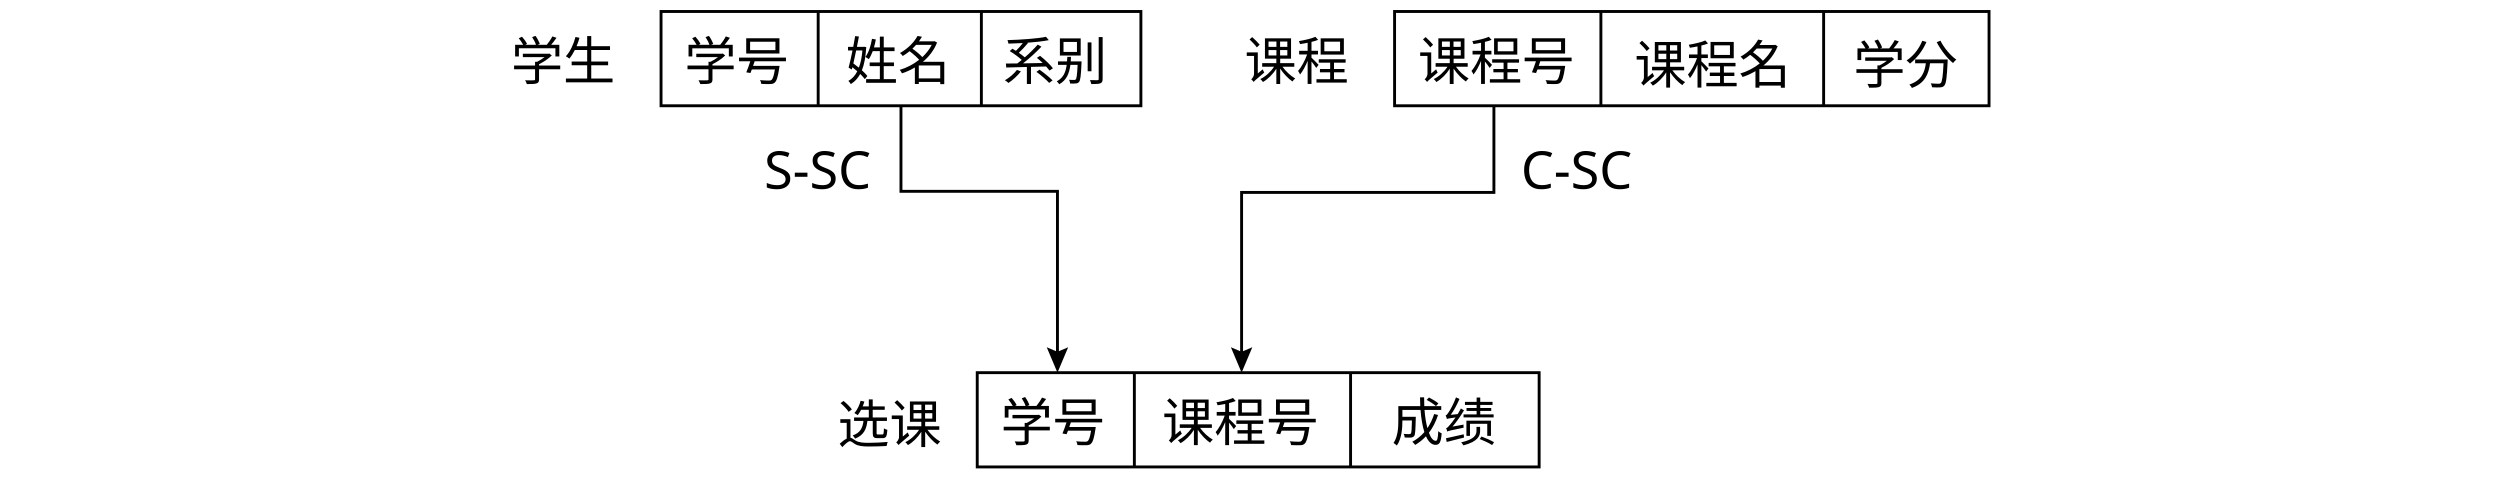
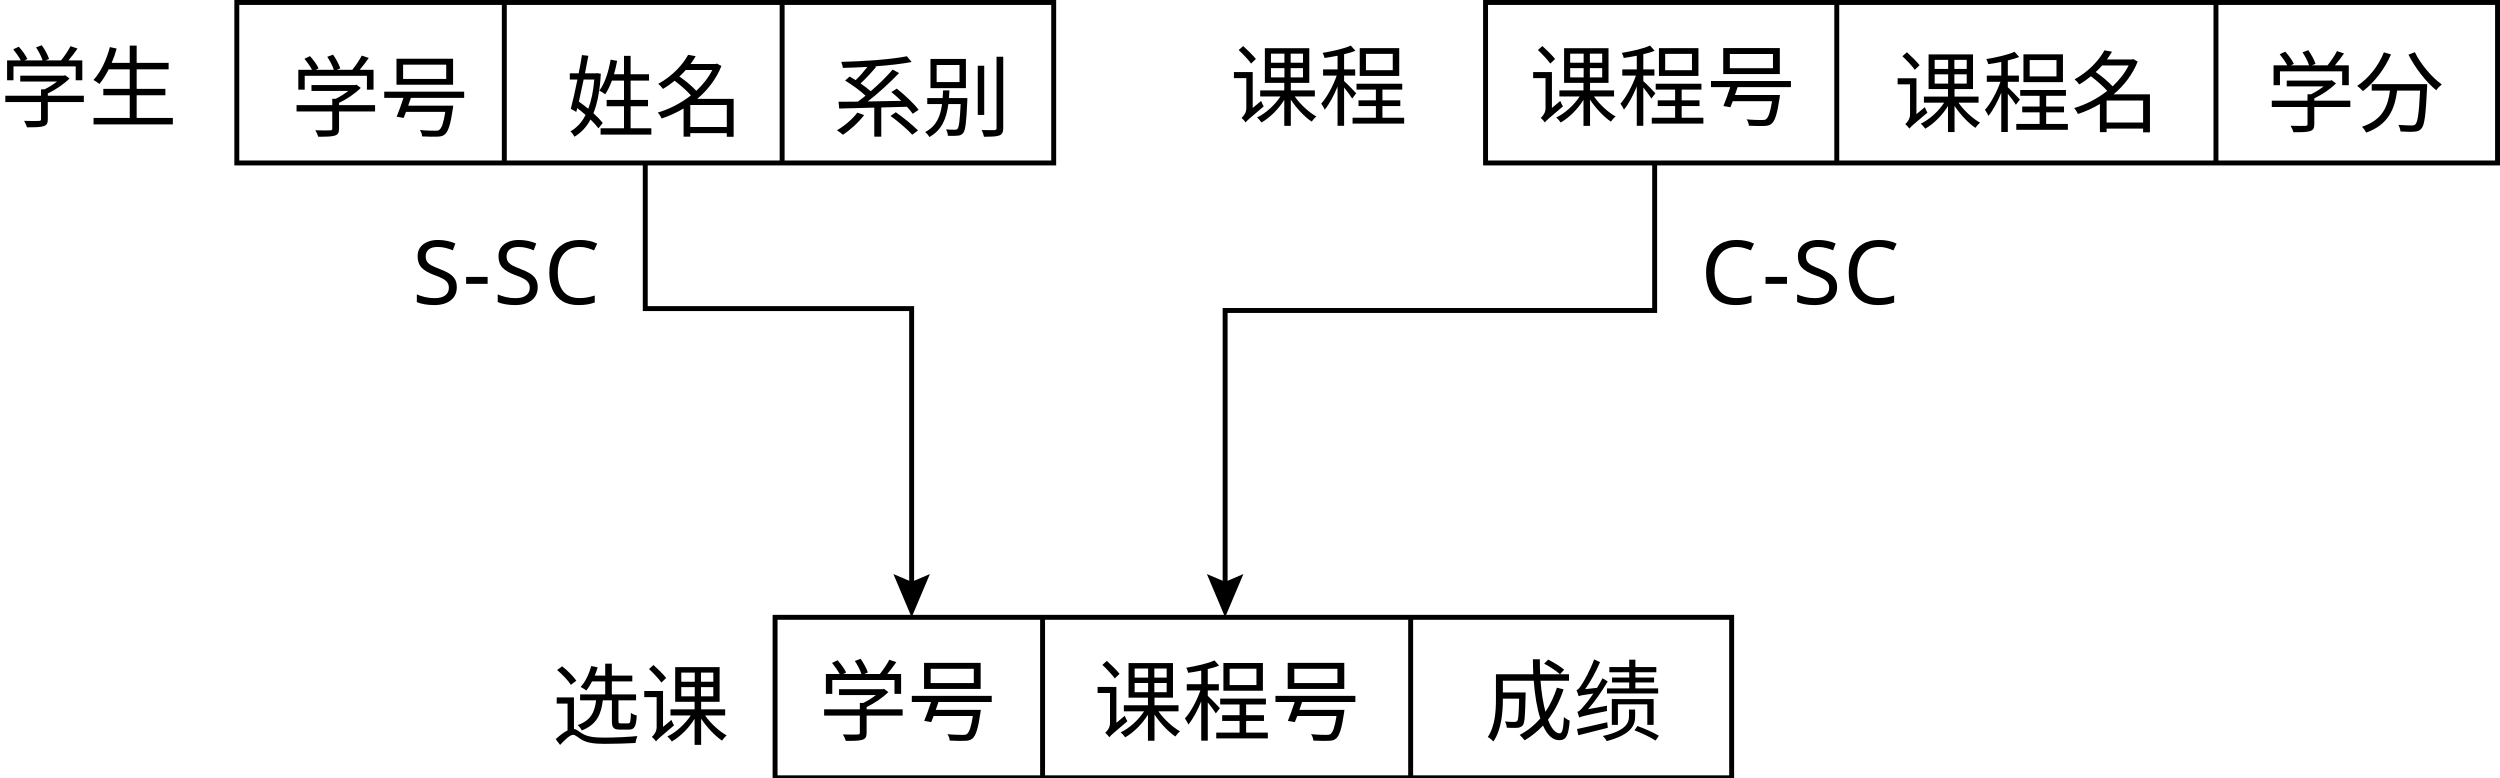
- <svg xmlns="http://www.w3.org/2000/svg" id="_layer_1" data-name=" layer 1" viewBox="0 0 863.69 166.286">
-   <rect x="228.374" y="3.968" width="165.778" height="32.571" style="fill: none; stroke: #000; stroke-miterlimit: 10;" />
-   <text transform="translate(236.4379 27.5929)" style="font-family: AdobeSongStd-Light-GBpc-EUC-H, 'Adobe Song Std'; font-size: 18px; font-weight: 300;">
-     <tspan x="0" y="0">学号</tspan>
-   </text>
-   <text transform="translate(292.2351 27.5927)" style="font-family: AdobeSongStd-Light-GBpc-EUC-H, 'Adobe Song Std'; font-size: 18px; font-weight: 300;">
-     <tspan x="0" y="0">姓名</tspan>
-   </text>
-   <line x1="282.66" y1="3.968" x2="282.66" y2="36.54" style="fill: none; stroke: #000; stroke-miterlimit: 10;" />
-   <line x1="339.041" y1="3.968" x2="339.041" y2="36.54" style="fill: none; stroke: #000; stroke-miterlimit: 10;" />
-   <text transform="translate(346.4948 27.5925)" style="font-family: AdobeSongStd-Light-GBpc-EUC-H, 'Adobe Song Std'; font-size: 18px; font-weight: 300;">
-     <tspan x="0" y="0">系别</tspan>
-   </text>
-   <text transform="translate(176.5256 27.5922)" style="font-family: AdobeSongStd-Light-GBpc-EUC-H, 'Adobe Song Std'; font-size: 18px; font-weight: 300;">
-     <tspan x="0" y="0">学生</tspan>
-   </text>
-   <rect x="481.794" y="3.968" width="205.371" height="32.571" style="fill: none; stroke: #000; stroke-miterlimit: 10;" />
-   <text transform="translate(489.8573 27.5929)" style="font-family: AdobeSongStd-Light-GBpc-EUC-H, 'Adobe Song Std'; font-size: 18px; font-weight: 300;">
-     <tspan x="0" y="0">课程号</tspan>
-   </text>
-   <text transform="translate(564.64 28.852)" style="font-family: AdobeSongStd-Light-GBpc-EUC-H, 'Adobe Song Std'; font-size: 18px; font-weight: 300;">
-     <tspan x="0" y="0">课程名</tspan>
-   </text>
-   <line x1="553.069" y1="3.968" x2="553.069" y2="36.54" style="fill: none; stroke: #000; stroke-miterlimit: 10;" />
-   <line x1="630.021" y1="3.968" x2="630.021" y2="36.54" style="fill: none; stroke: #000; stroke-miterlimit: 10;" />
-   <text transform="translate(640.274 28.852)" style="font-family: AdobeSongStd-Light-GBpc-EUC-H, 'Adobe Song Std'; font-size: 18px; font-weight: 300;">
-     <tspan x="0" y="0">学分</tspan>
-   </text>
-   <text transform="translate(429.945 27.5922)" style="font-family: AdobeSongStd-Light-GBpc-EUC-H, 'Adobe Song Std'; font-size: 18px; font-weight: 300;">
-     <tspan x="0" y="0">课程</tspan>
-   </text>
-   <rect x="337.609" y="128.746" width="194.127" height="32.571" style="fill: none; stroke: #000; stroke-miterlimit: 10;" />
-   <text transform="translate(345.6724 152.3707)" style="font-family: AdobeSongStd-Light-GBpc-EUC-H, 'Adobe Song Std'; font-size: 18px; font-weight: 300;">
-     <tspan x="0" y="0">学号</tspan>
-   </text>
-   <text transform="translate(401.4696 152.3705)" style="font-family: AdobeSongStd-Light-GBpc-EUC-H, 'Adobe Song Std'; font-size: 18px; font-weight: 300;">
-     <tspan x="0" y="0">课程号</tspan>
-   </text>
-   <line x1="391.894" y1="128.746" x2="391.894" y2="161.317" style="fill: none; stroke: #000; stroke-miterlimit: 10;" />
-   <line x1="466.593" y1="128.746" x2="466.593" y2="161.317" style="fill: none; stroke: #000; stroke-miterlimit: 10;" />
-   <text transform="translate(480.7937 152.3703)" style="font-family: AdobeSongStd-Light-GBpc-EUC-H, 'Adobe Song Std'; font-size: 18px; font-weight: 300;">
-     <tspan x="0" y="0">成绩</tspan>
-   </text>
-   <text transform="translate(289.2964 153.0366)" style="font-family: AdobeSongStd-Light-GBpc-EUC-H, 'Adobe Song Std'; font-size: 18px; font-weight: 300;">
-     <tspan x="0" y="0">选课</tspan>
-   </text>
-   <g>
-     <polyline points="311.263 36.54 311.263 66.095 365.323 66.095 365.323 122.776" style="fill: none; stroke: #000; stroke-miterlimit: 10;" />
-     <polygon points="361.62 119.968 365.323 121.541 369.026 119.968 365.323 128.746 361.62 119.968" />
+ <svg xmlns="http://www.w3.org/2000/svg" id="_layer_1" viewBox="0 0 507.349 157.849">
+   <rect x="48.059" y=".5" width="165.778" height="32.571" style="fill: none; stroke: #000; stroke-miterlimit: 10;" />
+   <g style="isolation: isolate;">
+     <g style="isolation: isolate;">
+       <text transform="translate(59.1028 26.2942)" style="font-family: NotoSerifSC-Regular, 'Noto Serif SC'; font-size: 18px; isolation: isolate;">
+         <tspan x="0" y="0">学号</tspan>
+       </text>
+     </g>
+   </g>
+   <g style="isolation: isolate;">
+     <g style="isolation: isolate;">
+       <text transform="translate(114.9 26.294)" style="font-family: NotoSerifSC-Regular, 'Noto Serif SC'; font-size: 18px; isolation: isolate;">
+         <tspan x="0" y="0">姓名</tspan>
+       </text>
+     </g>
+   </g>
+   <line x1="102.345" y1=".5" x2="102.345" y2="33.071" style="fill: none; stroke: #000; stroke-miterlimit: 10;" />
+   <line x1="158.726" y1=".5" x2="158.726" y2="33.071" style="fill: none; stroke: #000; stroke-miterlimit: 10;" />
+   <g style="isolation: isolate;">
+     <g style="isolation: isolate;">
+       <text transform="translate(169.1598 26.2938)" style="font-family: NotoSerifSC-Regular, 'Noto Serif SC'; font-size: 18px; isolation: isolate;">
+         <tspan x="0" y="0">系别</tspan>
+       </text>
+     </g>
+   </g>
+   <g style="isolation: isolate;">
+     <g style="isolation: isolate;">
+       <text transform="translate(.0002 24.3833)" style="font-family: NotoSerifSC-Regular, 'Noto Serif SC'; font-size: 18px; isolation: isolate;">
+         <tspan x="0" y="0">学生</tspan>
+       </text>
+     </g>
+   </g>
+   <rect x="301.479" y=".5" width="205.371" height="32.571" style="fill: none; stroke: #000; stroke-miterlimit: 10;" />
+   <g style="isolation: isolate;">
+     <g style="isolation: isolate;">
+       <text transform="translate(310.3527 24.1246)" style="font-family: NotoSerifSC-Regular, 'Noto Serif SC'; font-size: 18px; isolation: isolate;">
+         <tspan x="0" y="0">课程号</tspan>
+       </text>
+     </g>
+   </g>
+   <g style="isolation: isolate;">
+     <g style="isolation: isolate;">
+       <text transform="translate(384.3251 25.3837)" style="font-family: NotoSerifSC-Regular, 'Noto Serif SC'; font-size: 18px; isolation: isolate;">
+         <tspan x="0" y="0">课程名</tspan>
+       </text>
+     </g>
+   </g>
+   <line x1="372.754" y1=".5" x2="372.754" y2="33.071" style="fill: none; stroke: #000; stroke-miterlimit: 10;" />
+   <line x1="449.707" y1=".5" x2="449.707" y2="33.071" style="fill: none; stroke: #000; stroke-miterlimit: 10;" />
+   <g style="isolation: isolate;">
+     <g style="isolation: isolate;">
+       <text transform="translate(459.9591 25.3837)" style="font-family: NotoSerifSC-Regular, 'Noto Serif SC'; font-size: 18px; isolation: isolate;">
+         <tspan x="0" y="0">学分</tspan>
+       </text>
+     </g>
+   </g>
+   <g style="isolation: isolate;">
+     <g style="isolation: isolate;">
+       <text transform="translate(249.6301 24.1239)" style="font-family: NotoSerifSC-Regular, 'Noto Serif SC'; font-size: 18px; isolation: isolate;">
+         <tspan x="0" y="0">课程</tspan>
+       </text>
+     </g>
+   </g>
+   <rect x="157.294" y="125.278" width="194.127" height="32.571" style="fill: none; stroke: #000; stroke-miterlimit: 10;" />
+   <g style="isolation: isolate;">
+     <g style="isolation: isolate;">
+       <text transform="translate(166.1678 148.9024)" style="font-family: NotoSerifSC-Regular, 'Noto Serif SC'; font-size: 18px; isolation: isolate;">
+         <tspan x="0" y="0">学号</tspan>
+       </text>
+     </g>
+   </g>
+   <g style="isolation: isolate;">
+     <g style="isolation: isolate;">
+       <text transform="translate(221.965 148.9022)" style="font-family: NotoSerifSC-Regular, 'Noto Serif SC'; font-size: 18px; isolation: isolate;">
+         <tspan x="0" y="0">课程号</tspan>
+       </text>
+     </g>
+   </g>
+   <line x1="211.58" y1="125.278" x2="211.58" y2="157.849" style="fill: none; stroke: #000; stroke-miterlimit: 10;" />
+   <line x1="286.278" y1="125.278" x2="286.278" y2="157.849" style="fill: none; stroke: #000; stroke-miterlimit: 10;" />
+   <g style="isolation: isolate;">
+     <g style="isolation: isolate;">
+       <text transform="translate(301.2891 148.902)" style="font-family: NotoSerifSC-Regular, 'Noto Serif SC'; font-size: 18px; isolation: isolate;">
+         <tspan x="0" y="0">成绩</tspan>
+       </text>
+     </g>
+   </g>
+   <g style="isolation: isolate;">
+     <g style="isolation: isolate;">
+       <text transform="translate(111.9613 149.7379)" style="font-family: NotoSerifSC-Regular, 'Noto Serif SC'; font-size: 18px; isolation: isolate;">
+         <tspan x="0" y="0">选课</tspan>
+       </text>
+     </g>
  </g>
  <g>
-     <polyline points="516.11 36.54 516.11 66.476 428.942 66.476 428.942 122.776" style="fill: none; stroke: #000; stroke-miterlimit: 10;" />
-     <polygon points="425.239 119.968 428.942 121.541 432.645 119.968 428.942 128.746 425.239 119.968" />
+     <polyline points="130.948 33.071 130.948 62.627 185.008 62.627 185.008 119.308" style="fill: none; stroke: #000; stroke-miterlimit: 10;" />
+     <polygon points="181.305 116.499 185.008 118.073 188.711 116.499 185.008 125.278 181.305 116.499" />
  </g>
-   <text transform="translate(263.9862 65.1946)" style="font-family: AdobeSongStd-Light-GBpc-EUC-H, 'Adobe Song Std'; font-size: 18px; font-weight: 300;">
-     <tspan x="0" y="0">S-SC</tspan>
-   </text>
-   <text transform="translate(525.4542 65.1943)" style="font-family: AdobeSongStd-Light-GBpc-EUC-H, 'Adobe Song Std'; font-size: 18px; font-weight: 300;">
-     <tspan x="0" y="0">C-SC</tspan>
-   </text>
+   <g>
+     <polyline points="335.795 33.071 335.795 63.008 248.627 63.008 248.627 119.308" style="fill: none; stroke: #000; stroke-miterlimit: 10;" />
+     <polygon points="244.924 116.499 248.627 118.073 252.33 116.499 248.627 125.278 244.924 116.499" />
+   </g>
+   <g style="isolation: isolate;">
+     <g style="isolation: isolate;">
+       <text transform="translate(83.6713 61.7263)" style="font-family: NotoSerifSC-Regular, 'Noto Serif SC'; font-size: 18px; isolation: isolate;">
+         <tspan x="0" y="0">S</tspan>
+       </text>
+       <text transform="translate(93.8769 61.7263)" style="font-family: NotoSerifSC-Regular, 'Noto Serif SC'; font-size: 18px; isolation: isolate; letter-spacing: -.001em;">
+         <tspan x="0" y="0">-</tspan>
+       </text>
+       <text transform="translate(100.0873 61.7263)" style="font-family: NotoSerifSC-Regular, 'Noto Serif SC'; font-size: 18px; isolation: isolate; letter-spacing: .004em;">
+         <tspan x="0" y="0">S</tspan>
+       </text>
+       <text transform="translate(110.3827 61.7263)" style="font-family: NotoSerifSC-Regular, 'Noto Serif SC'; font-size: 18px; isolation: isolate;">
+         <tspan x="0" y="0">C</tspan>
+       </text>
+     </g>
+   </g>
+   <g style="isolation: isolate;">
+     <g style="isolation: isolate;">
+       <text transform="translate(345.1393 61.726)" style="font-family: NotoSerifSC-Regular, 'Noto Serif SC'; font-size: 18px; isolation: isolate;">
+         <tspan x="0" y="0">C</tspan>
+       </text>
+       <text transform="translate(357.5773 61.726)" style="font-family: NotoSerifSC-Regular, 'Noto Serif SC'; font-size: 18px; isolation: isolate; letter-spacing: -.001em;">
+         <tspan x="0" y="0">-</tspan>
+       </text>
+       <text transform="translate(363.7872 61.726)" style="font-family: NotoSerifSC-Regular, 'Noto Serif SC'; font-size: 18px; isolation: isolate; letter-spacing: .004em;">
+         <tspan x="0" y="0">S</tspan>
+       </text>
+       <text transform="translate(374.0827 61.726)" style="font-family: NotoSerifSC-Regular, 'Noto Serif SC'; font-size: 18px; isolation: isolate;">
+         <tspan x="0" y="0">C</tspan>
+       </text>
+     </g>
+   </g>
</svg>
